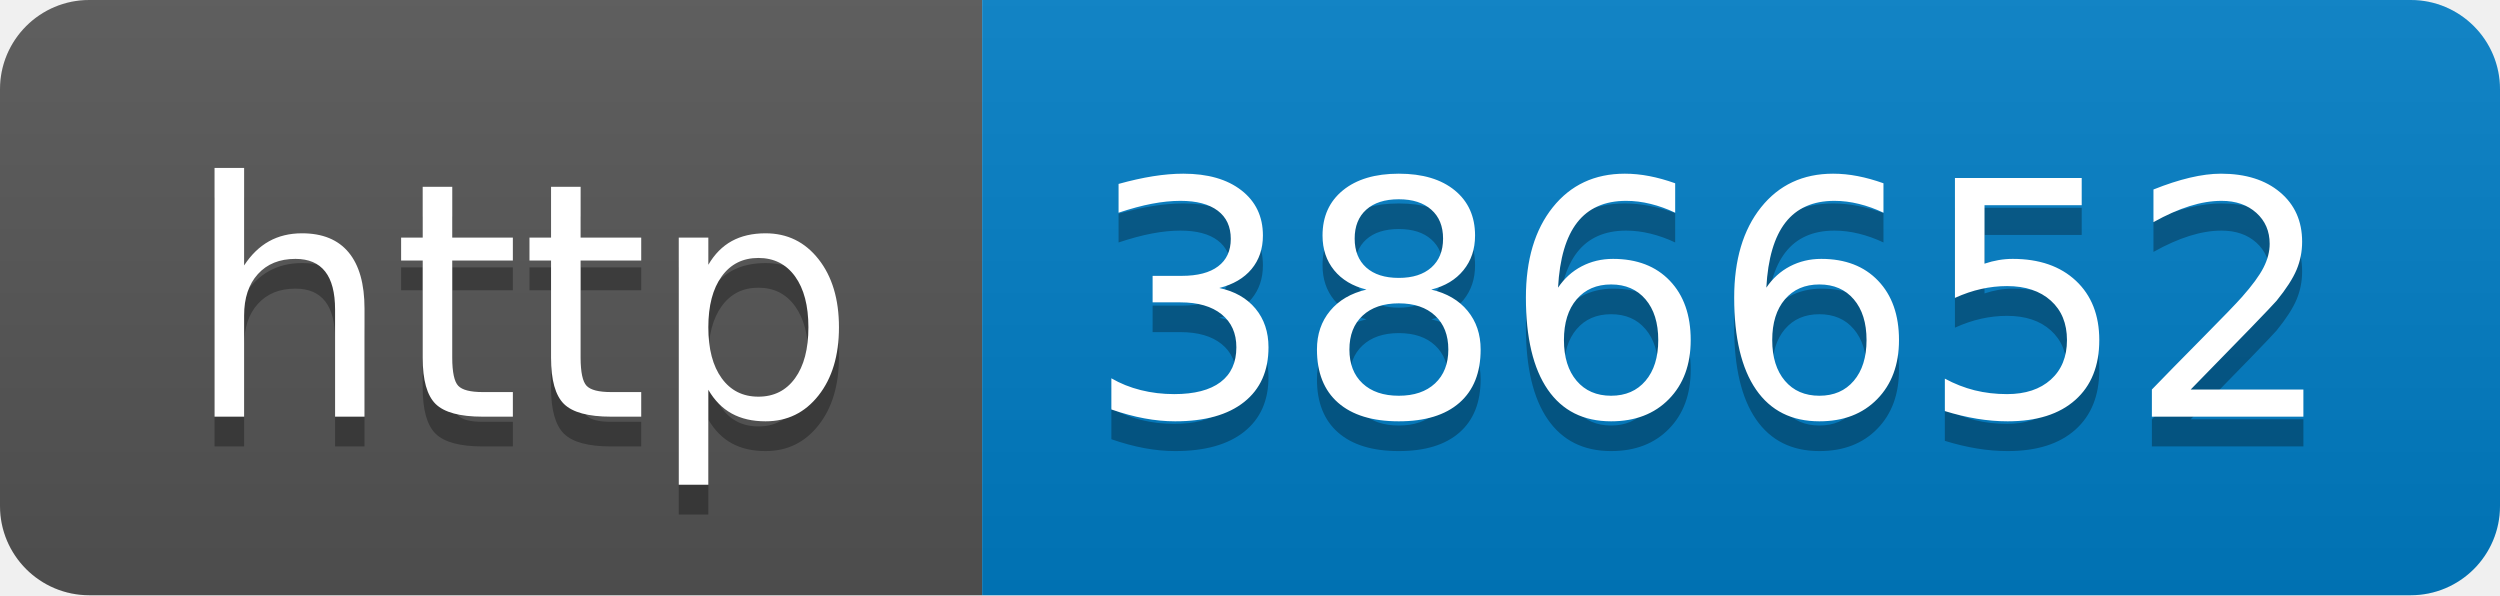
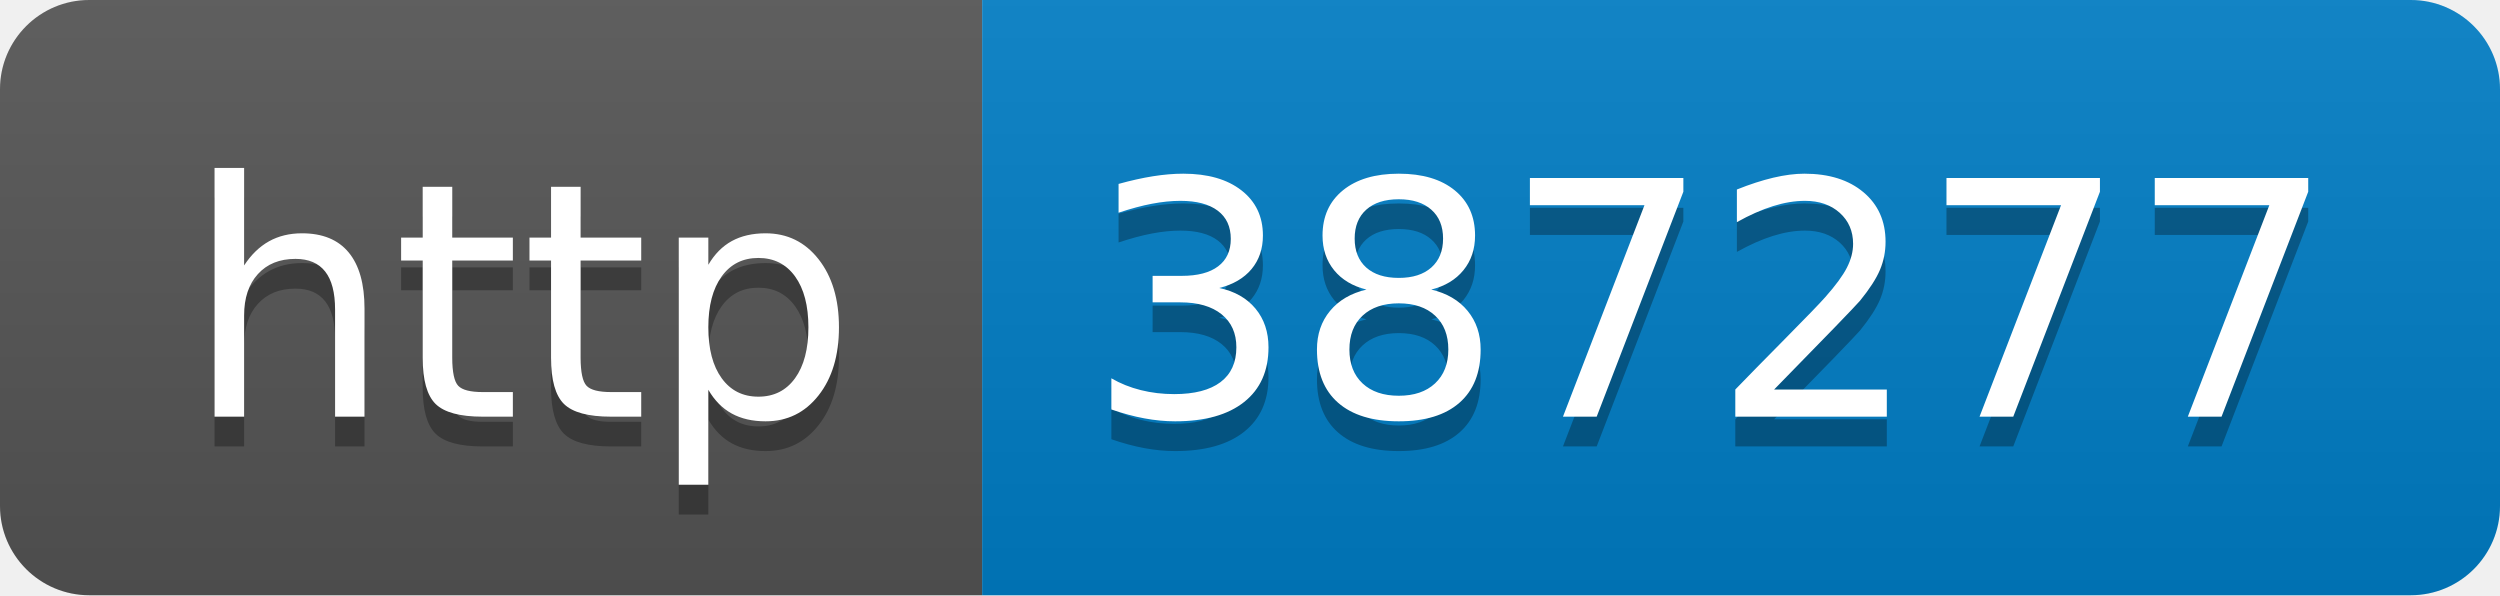
- <svg xmlns="http://www.w3.org/2000/svg" width="84" height="20" role="img" aria-label="http: 386652">
+ <svg xmlns="http://www.w3.org/2000/svg" width="84" height="20" role="img" aria-label="http: 387277">
  <linearGradient id="s" x2="0" y2="100%">
    <stop offset="0" stop-color="#bbb" stop-opacity=".1" />
    <stop offset="1" stop-opacity=".1" />
  </linearGradient>
  <clipPath id="r">
    <rect width="84" height="20" rx="3" fill="#fff" />
  </clipPath>
  <g clip-path="url(#r)">
    <rect width="33" height="20" fill="#555" />
    <rect x="33" width="51" height="20" fill="#007ec6" />
    <rect width="84" height="20" fill="url(#s)" />
  </g>
  <g fill="#fff" text-anchor="middle" font-family="Verdana,Geneva,DejaVu Sans,sans-serif" text-rendering="geometricPrecision" font-size="110">
    <text aria-hidden="true" x="175" y="150" fill="#010101" fill-opacity=".3" transform="scale(.1)" textLength="230">http</text>
    <text x="175" y="140" transform="scale(.1)" fill="#fff" textLength="230">http</text>
-     <text aria-hidden="true" x="575" y="150" fill="#010101" fill-opacity=".3" transform="scale(.1)" textLength="410">386652</text>
-     <text x="575" y="140" transform="scale(.1)" fill="#fff" textLength="410">386652</text>
+     <text aria-hidden="true" x="575" y="150" fill="#010101" fill-opacity=".3" transform="scale(.1)" textLength="410">387277</text>
+     <text x="575" y="140" transform="scale(.1)" fill="#fff" textLength="410">387277</text>
  </g>
</svg>
